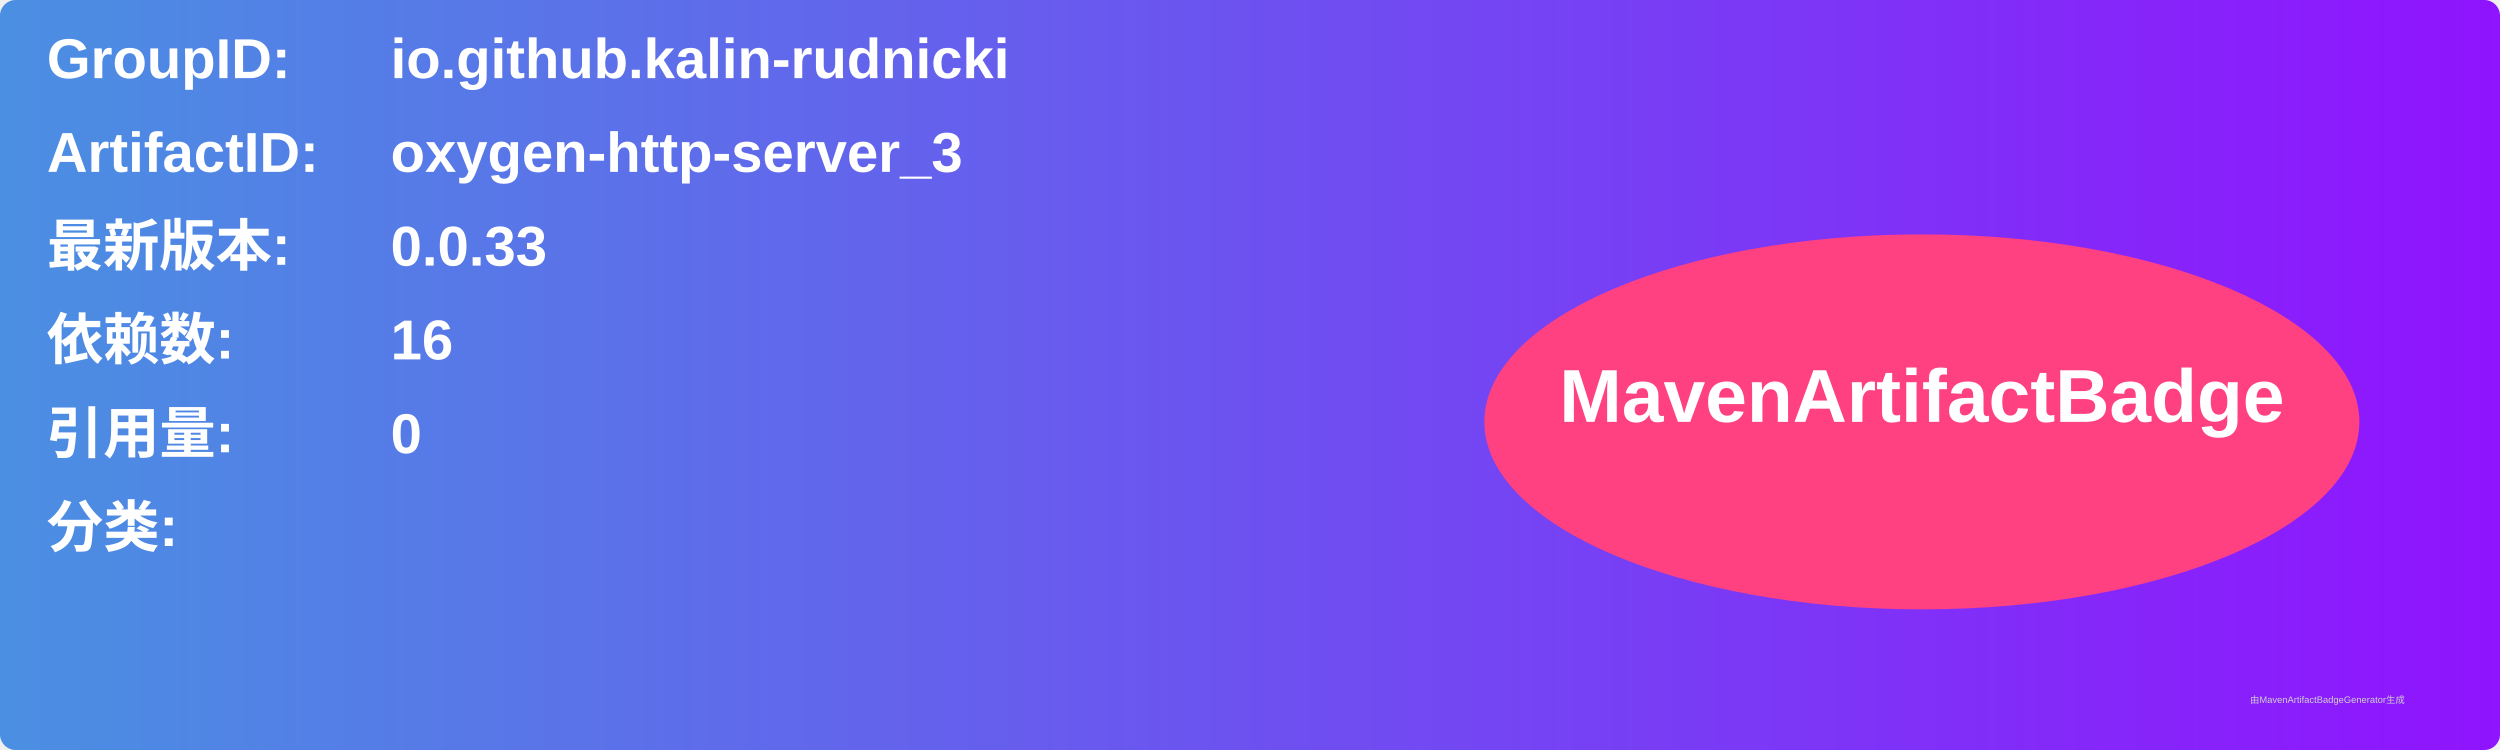
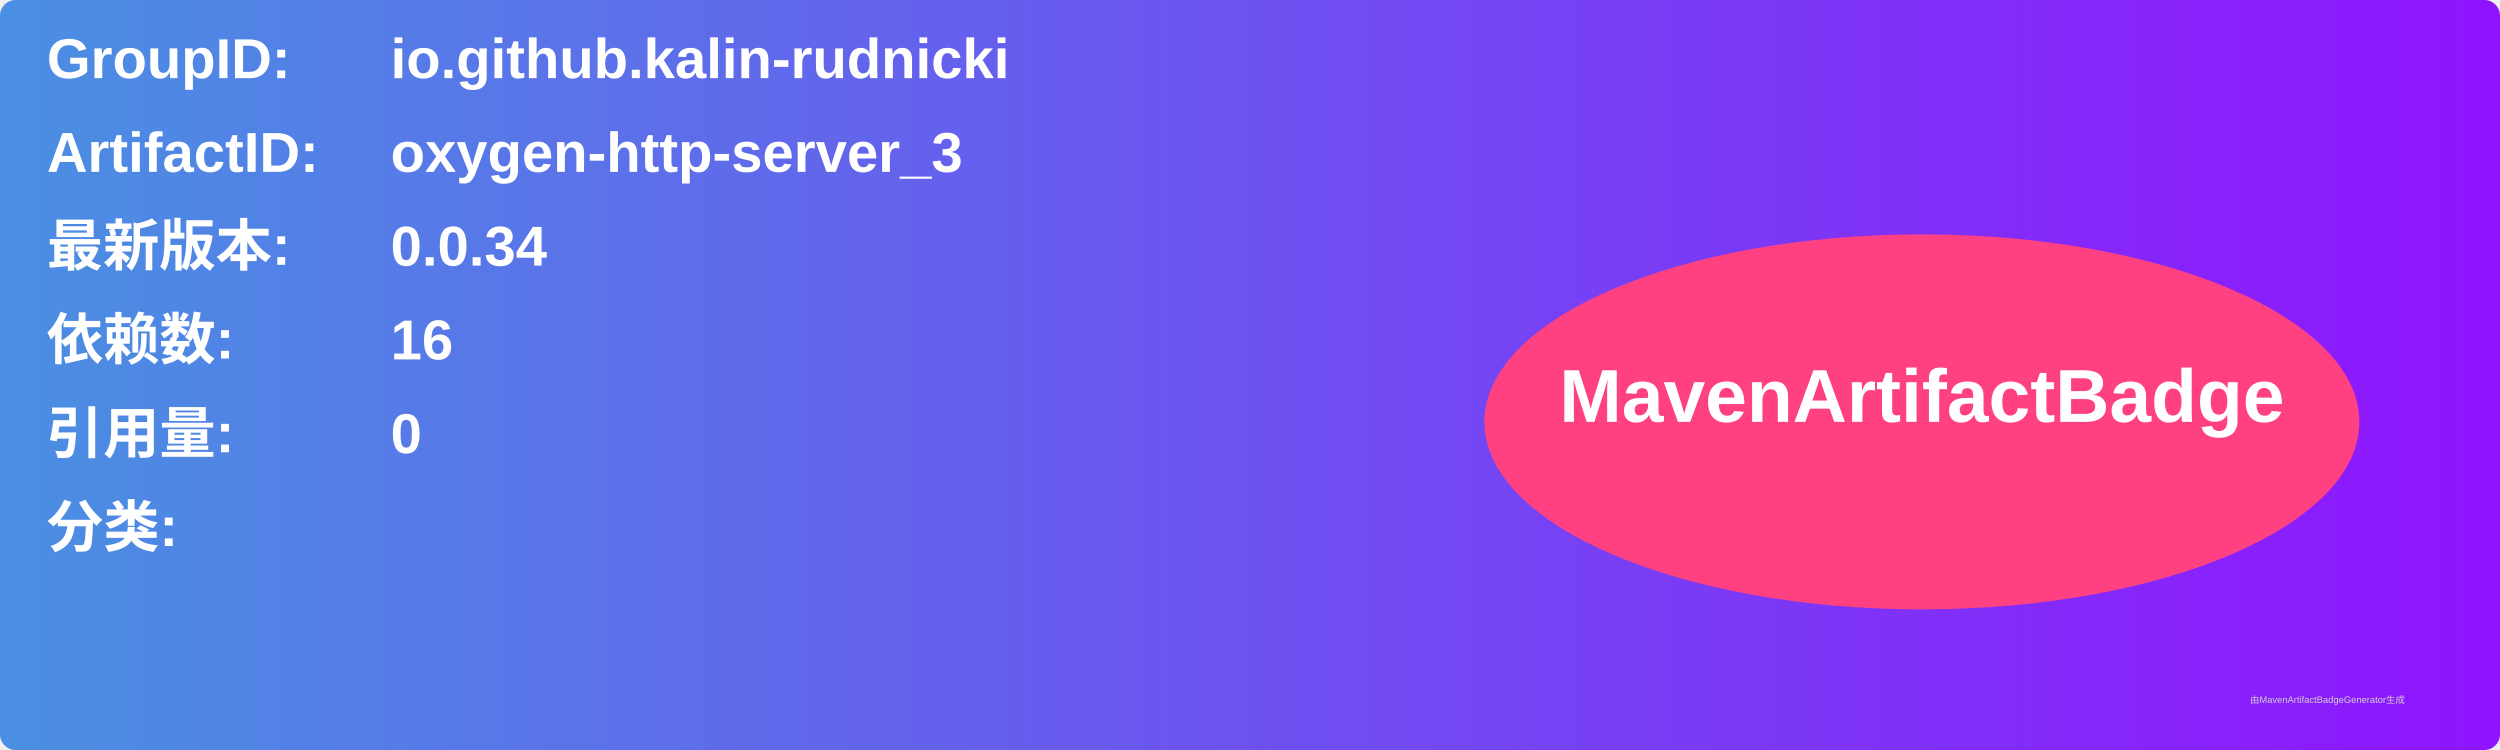
<svg xmlns="http://www.w3.org/2000/svg" width="800" height="240" viewBox="0 0 800 240">
  <linearGradient id="grad" x1="0%" y1="0%" x2="100%" y2="0%">
    <stop offset="0%" stop-color="#4a90e2" />
    <stop offset="100%" stop-color="#9013fe" />
  </linearGradient>
  <rect width="100%" height="100%" rx="5" ry="5" fill="url(#grad)" />
  <g transform="translate(15, 15)">
    <text x="0" y="10" font-family="Arial" font-size="18" fill="white" font-weight="bold" width="260">GroupID:</text>
    <text x="110" y="10" font-family="Arial" font-size="18" fill="white" font-weight="bold" width="460">io.github.kalin-rudnicki</text>
    <text x="0" y="40" font-family="Arial" font-size="18" fill="white" font-weight="bold" width="260">ArtifactID:</text>
    <text x="110" y="40" font-family="Arial" font-size="18" fill="white" font-weight="bold" width="460">oxygen-http-server_3</text>
    <text x="0" y="70" font-family="Arial" font-size="18" fill="white" font-weight="bold">最新版本:</text>
    <text x="110" y="70" font-family="Arial" font-size="18" fill="white" font-weight="bold">
-       <tspan font-weight="bold">0.0.33</tspan>
+       <tspan font-weight="bold">0.0.34</tspan>
    </text>
    <text x="0" y="100" font-family="Arial" font-size="18" fill="white" font-weight="bold">依赖数: </text>
    <text x="110" y="100" font-family="Arial" font-size="18" fill="white">
      <tspan font-weight="bold">16</tspan>
    </text>
    <text x="0" y="130" font-family="Arial" font-size="18" fill="white" font-weight="bold">引用量: </text>
    <text x="110" y="130" font-family="Arial" font-size="18" fill="white">
      <tspan font-weight="bold">0</tspan>
    </text>
    <text x="0" y="160" font-family="Arial" font-size="18" fill="white" font-weight="bold">分类:</text>
    <text x="10" y="190" font-family="Arial" font-size="10" fill="white">
      <tspan font-weight="bold" />
    </text>
    <ellipse cx="600" cy="120" rx="140" ry="60" fill="#ff4081" />
    <text x="600" y="120" text-anchor="middle" font-family="Arial" font-size="24" fill="white" font-weight="bold">MavenArtifactBadge</text>
  </g>
  <text x="720" y="225" font-family="Arial" font-size="3" fill="#d0d0d0">由MavenArtifactBadgeGenerator生成</text>
</svg>
